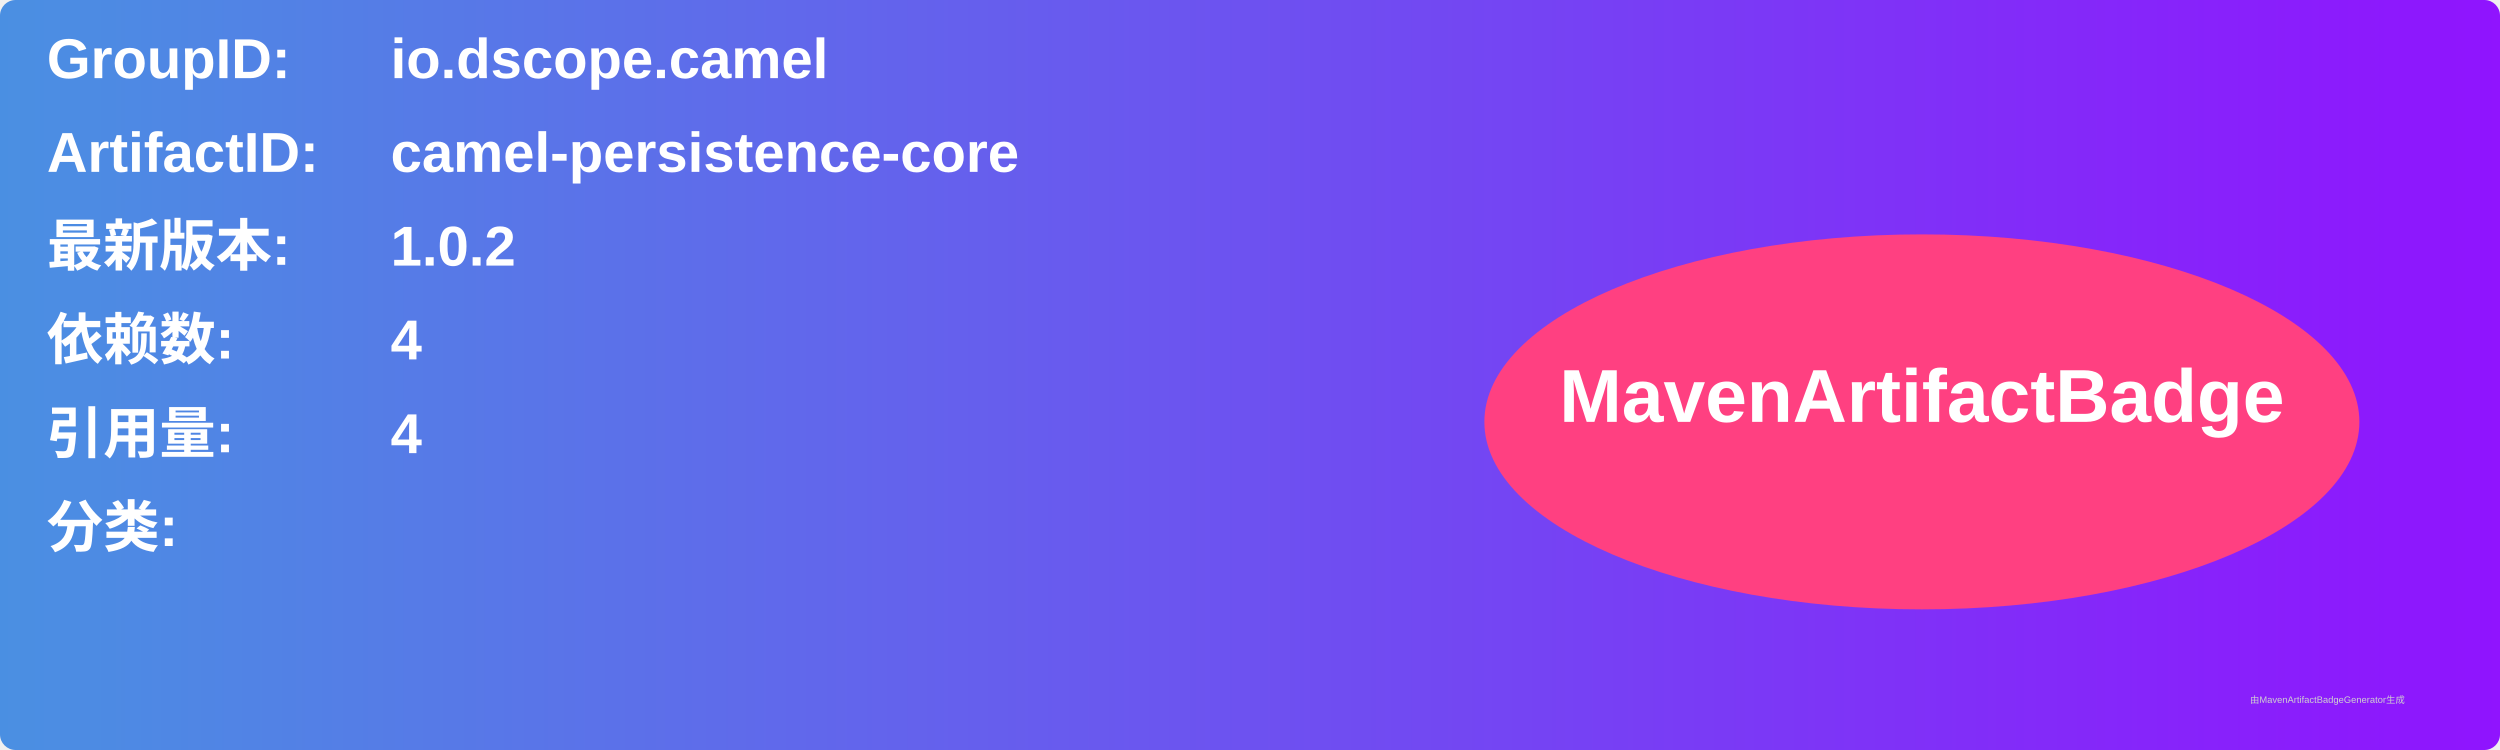
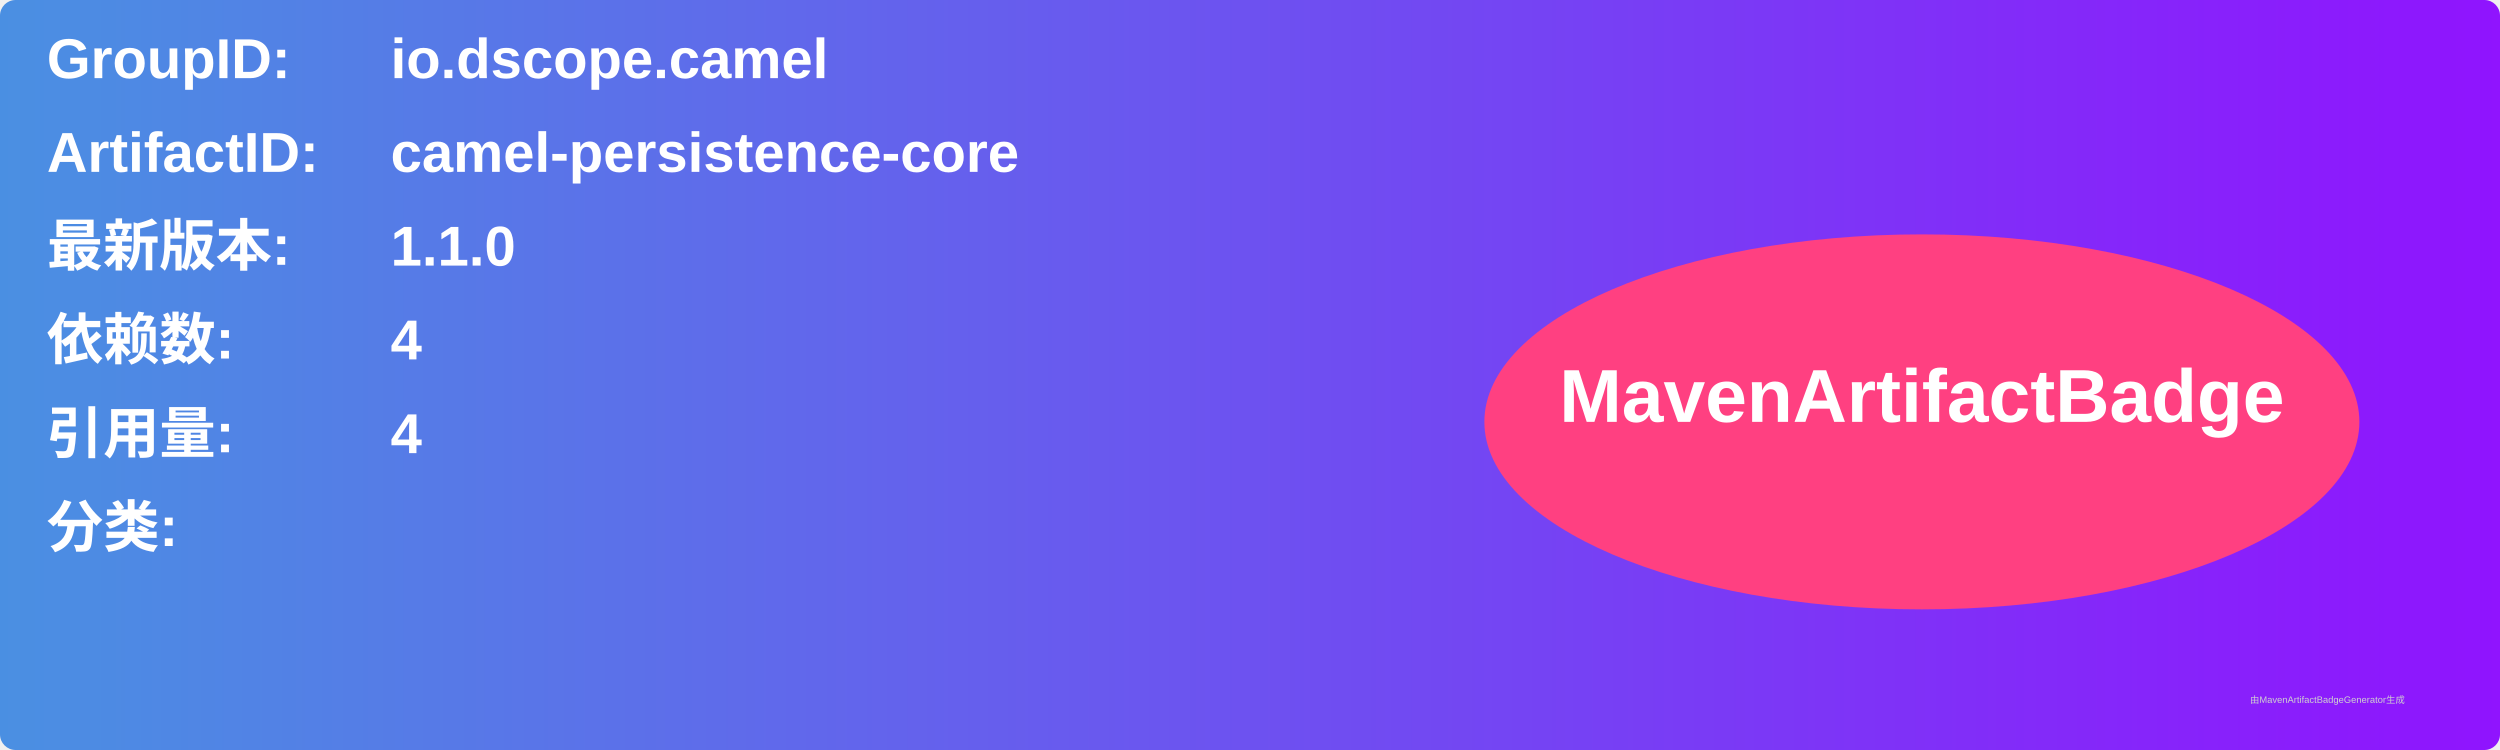
<svg xmlns="http://www.w3.org/2000/svg" width="800" height="240" viewBox="0 0 800 240">
  <linearGradient id="grad" x1="0%" y1="0%" x2="100%" y2="0%">
    <stop offset="0%" stop-color="#4a90e2" />
    <stop offset="100%" stop-color="#9013fe" />
  </linearGradient>
  <rect width="100%" height="100%" rx="5" ry="5" fill="url(#grad)" />
  <g transform="translate(15, 15)">
    <text x="0" y="10" font-family="Arial" font-size="18" fill="white" font-weight="bold" width="260">GroupID:</text>
    <text x="110" y="10" font-family="Arial" font-size="18" fill="white" font-weight="bold" width="460">io.dscope.camel</text>
    <text x="0" y="40" font-family="Arial" font-size="18" fill="white" font-weight="bold" width="260">ArtifactID:</text>
    <text x="110" y="40" font-family="Arial" font-size="18" fill="white" font-weight="bold" width="460">camel-persistence-core</text>
    <text x="0" y="70" font-family="Arial" font-size="18" fill="white" font-weight="bold">最新版本:</text>
    <text x="110" y="70" font-family="Arial" font-size="18" fill="white" font-weight="bold">
-       <tspan font-weight="bold">1.0.2</tspan>
+       <tspan font-weight="bold">1.1.0</tspan>
    </text>
    <text x="0" y="100" font-family="Arial" font-size="18" fill="white" font-weight="bold">依赖数: </text>
    <text x="110" y="100" font-family="Arial" font-size="18" fill="white">
      <tspan font-weight="bold">4</tspan>
    </text>
    <text x="0" y="130" font-family="Arial" font-size="18" fill="white" font-weight="bold">引用量: </text>
    <text x="110" y="130" font-family="Arial" font-size="18" fill="white">
      <tspan font-weight="bold">4</tspan>
    </text>
    <text x="0" y="160" font-family="Arial" font-size="18" fill="white" font-weight="bold">分类:</text>
    <text x="10" y="190" font-family="Arial" font-size="10" fill="white">
      <tspan font-weight="bold" />
    </text>
    <ellipse cx="600" cy="120" rx="140" ry="60" fill="#ff4081" />
    <text x="600" y="120" text-anchor="middle" font-family="Arial" font-size="24" fill="white" font-weight="bold">MavenArtifactBadge</text>
  </g>
  <text x="720" y="225" font-family="Arial" font-size="3" fill="#d0d0d0">由MavenArtifactBadgeGenerator生成</text>
</svg>
